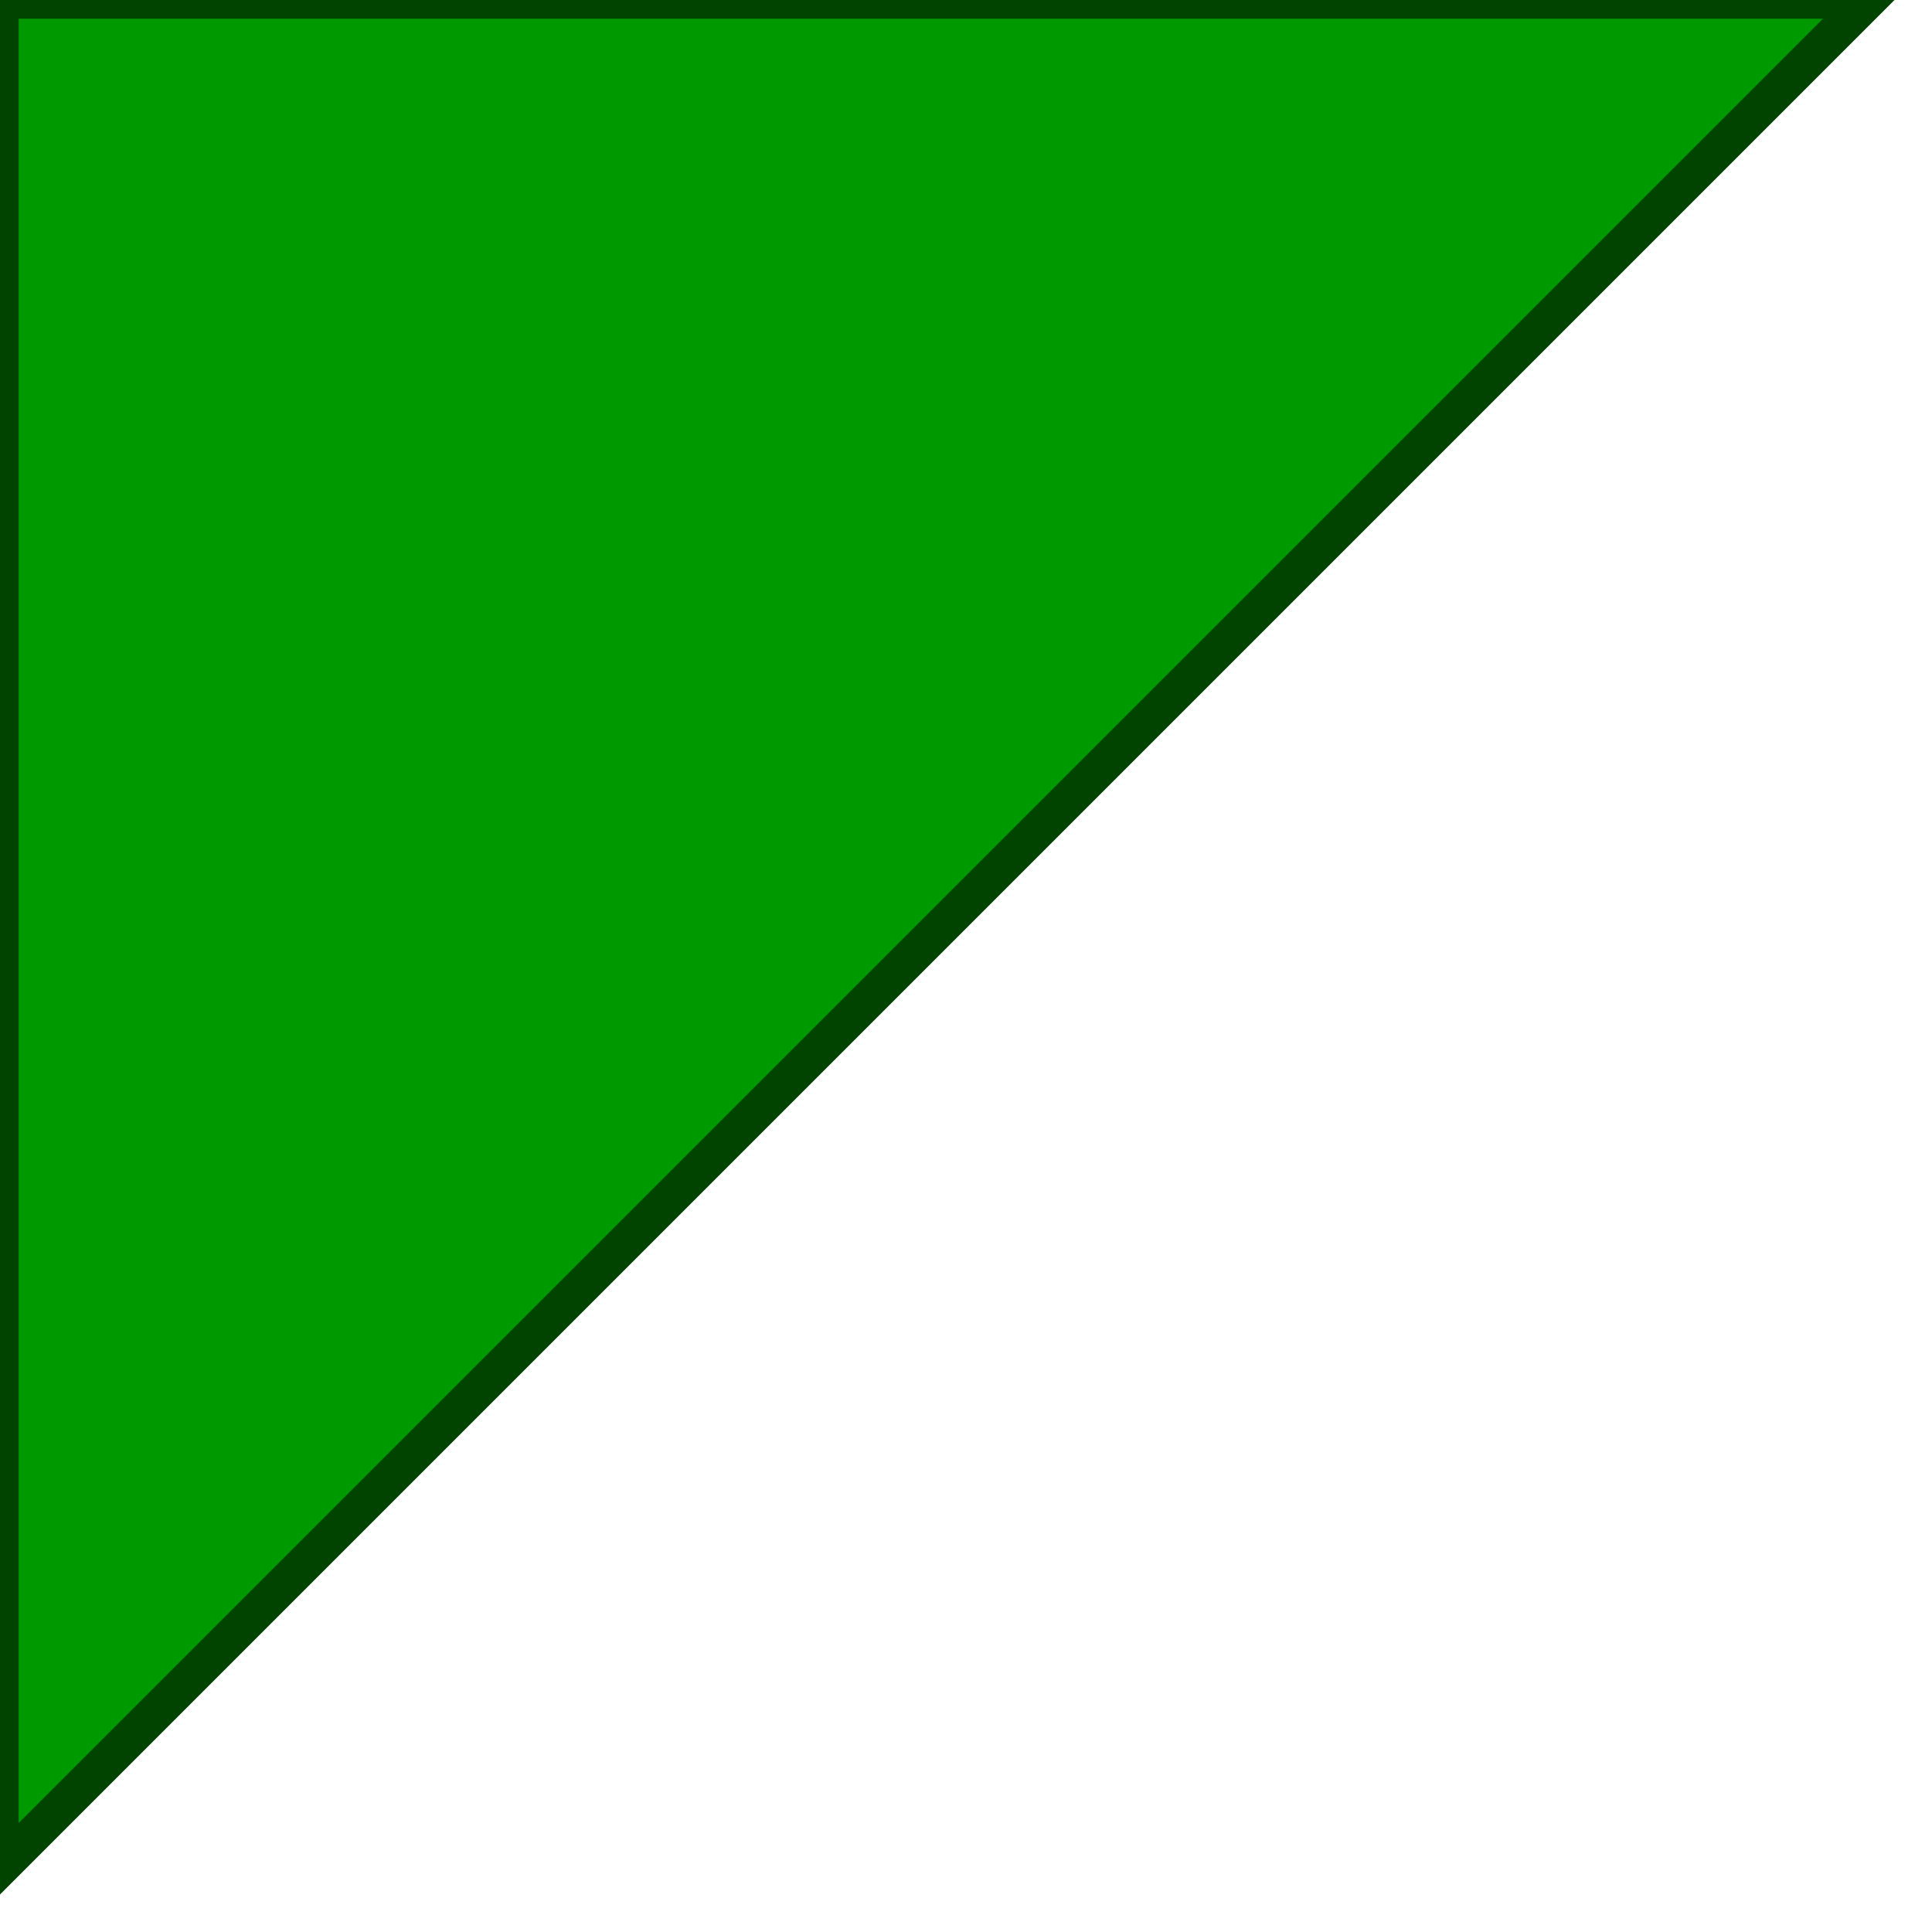
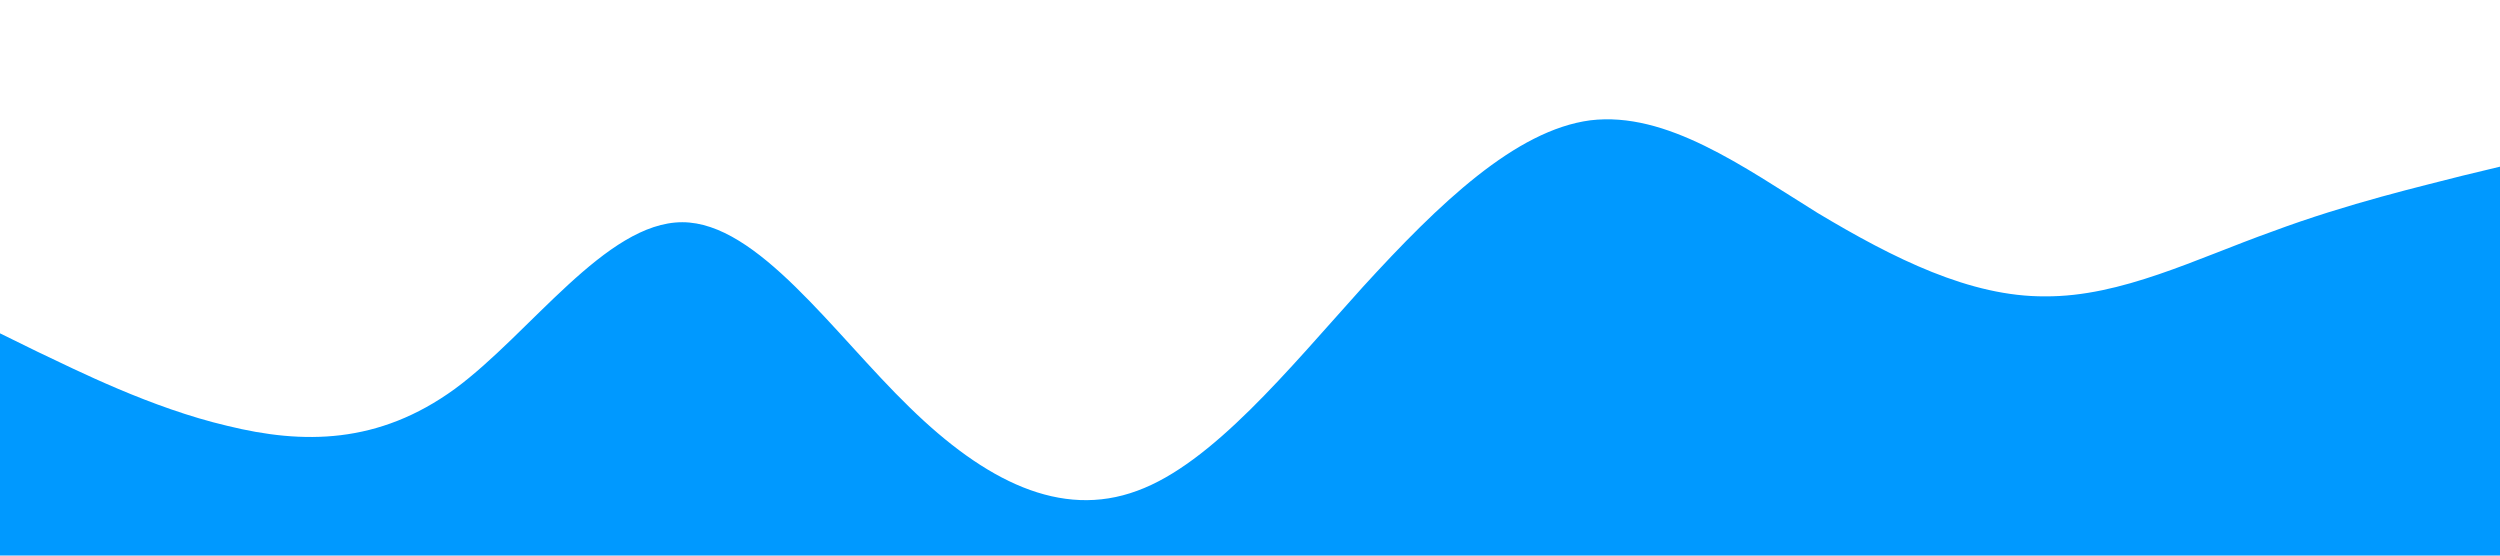
- <svg xmlns="http://www.w3.org/2000/svg" version="1.1">
-   <polygon id="triangle" points="0,0 0,50 50,0" fill="#009900" stroke="#004400" />
+ <svg xmlns="http://www.w3.org/2000/svg" viewBox="0 0 1440 320">
+   <path fill="#0099ff" fill-opacity="1" d="M0,192L21.8,202.7C43.6,213,87,235,131,245.3C174.5,256,218,256,262,224C305.5,192,349,128,393,128C436.4,128,480,192,524,234.7C567.3,277,611,299,655,282.7C698.2,267,742,213,785,165.3C829.1,117,873,75,916,69.3C960,64,1004,96,1047,122.7C1090.9,149,1135,171,1178,170.7C1221.8,171,1265,149,1309,133.3C1352.7,117,1396,107,1418,101.3L1440,96L1440,320L1418.2,320C1396.4,320,1353,320,1309,320C1265.5,320,1222,320,1178,320C1134.5,320,1091,320,1047,320C1003.6,320,960,320,916,320C872.7,320,829,320,785,320C741.8,320,698,320,655,320C610.9,320,567,320,524,320C480,320,436,320,393,320C349.1,320,305,320,262,320C218.2,320,175,320,131,320C87.3,320,44,320,22,320L0,320Z" />
</svg>
